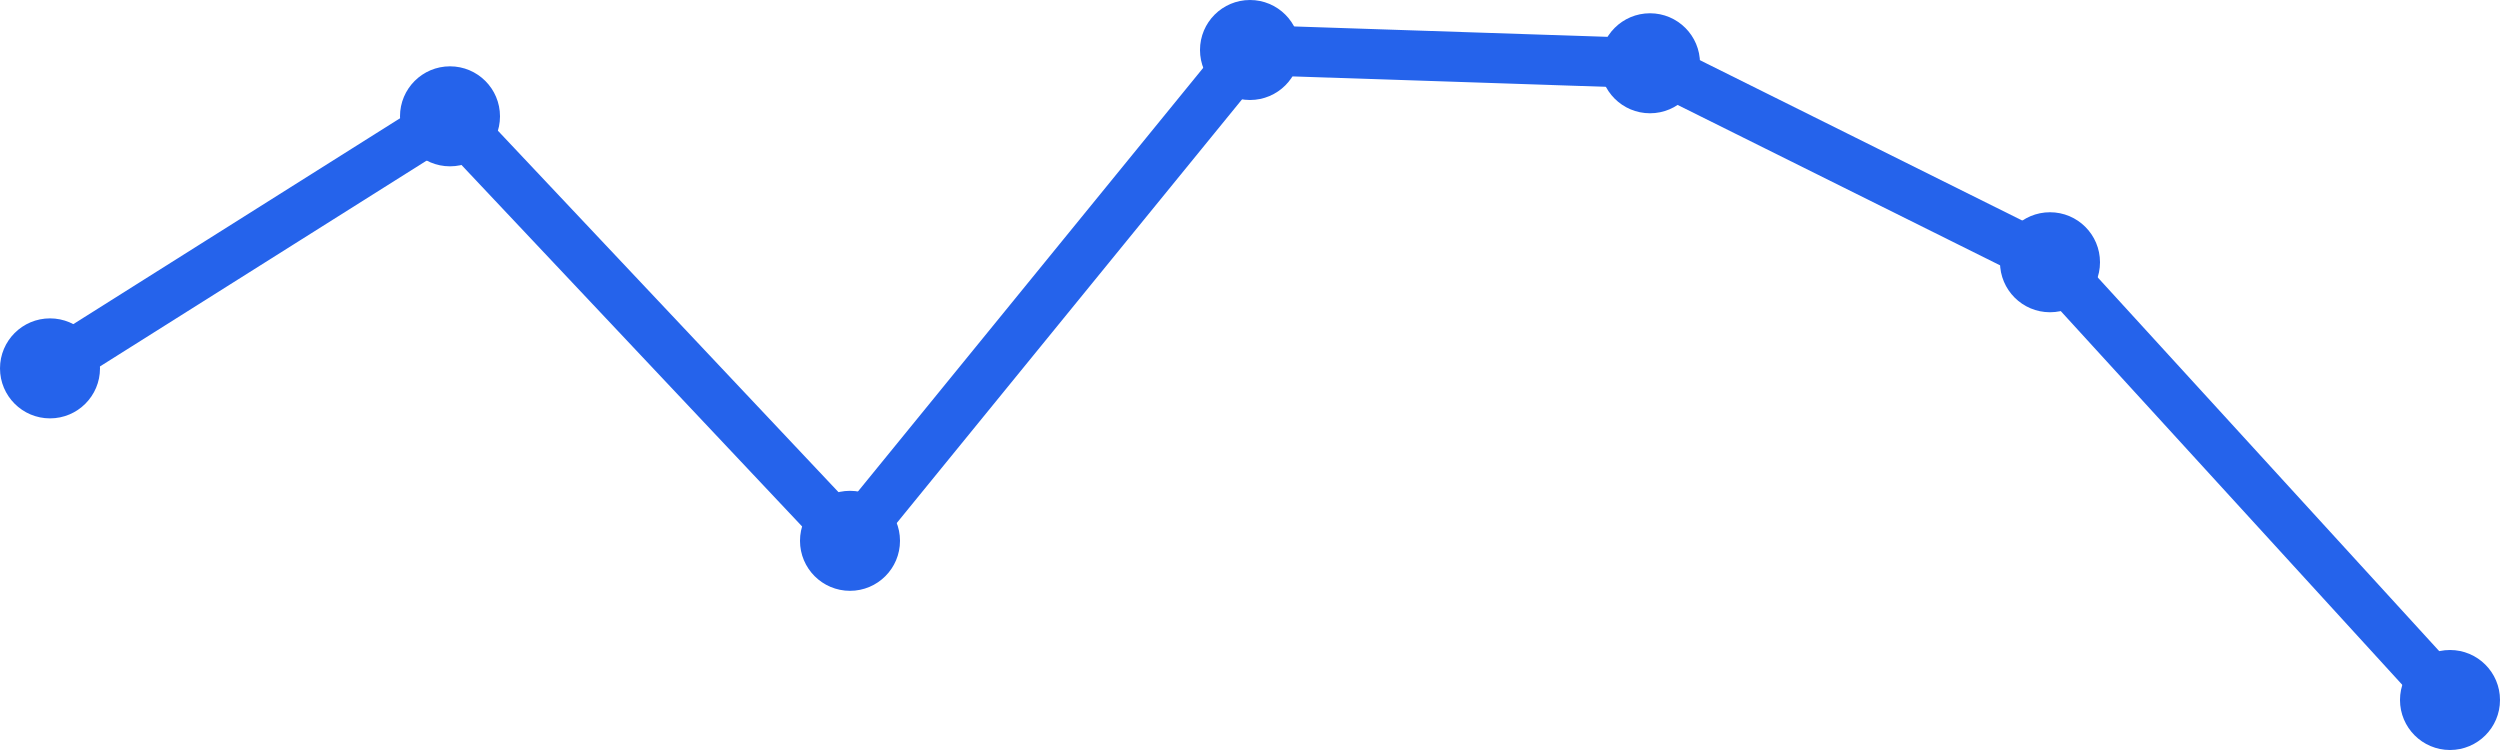
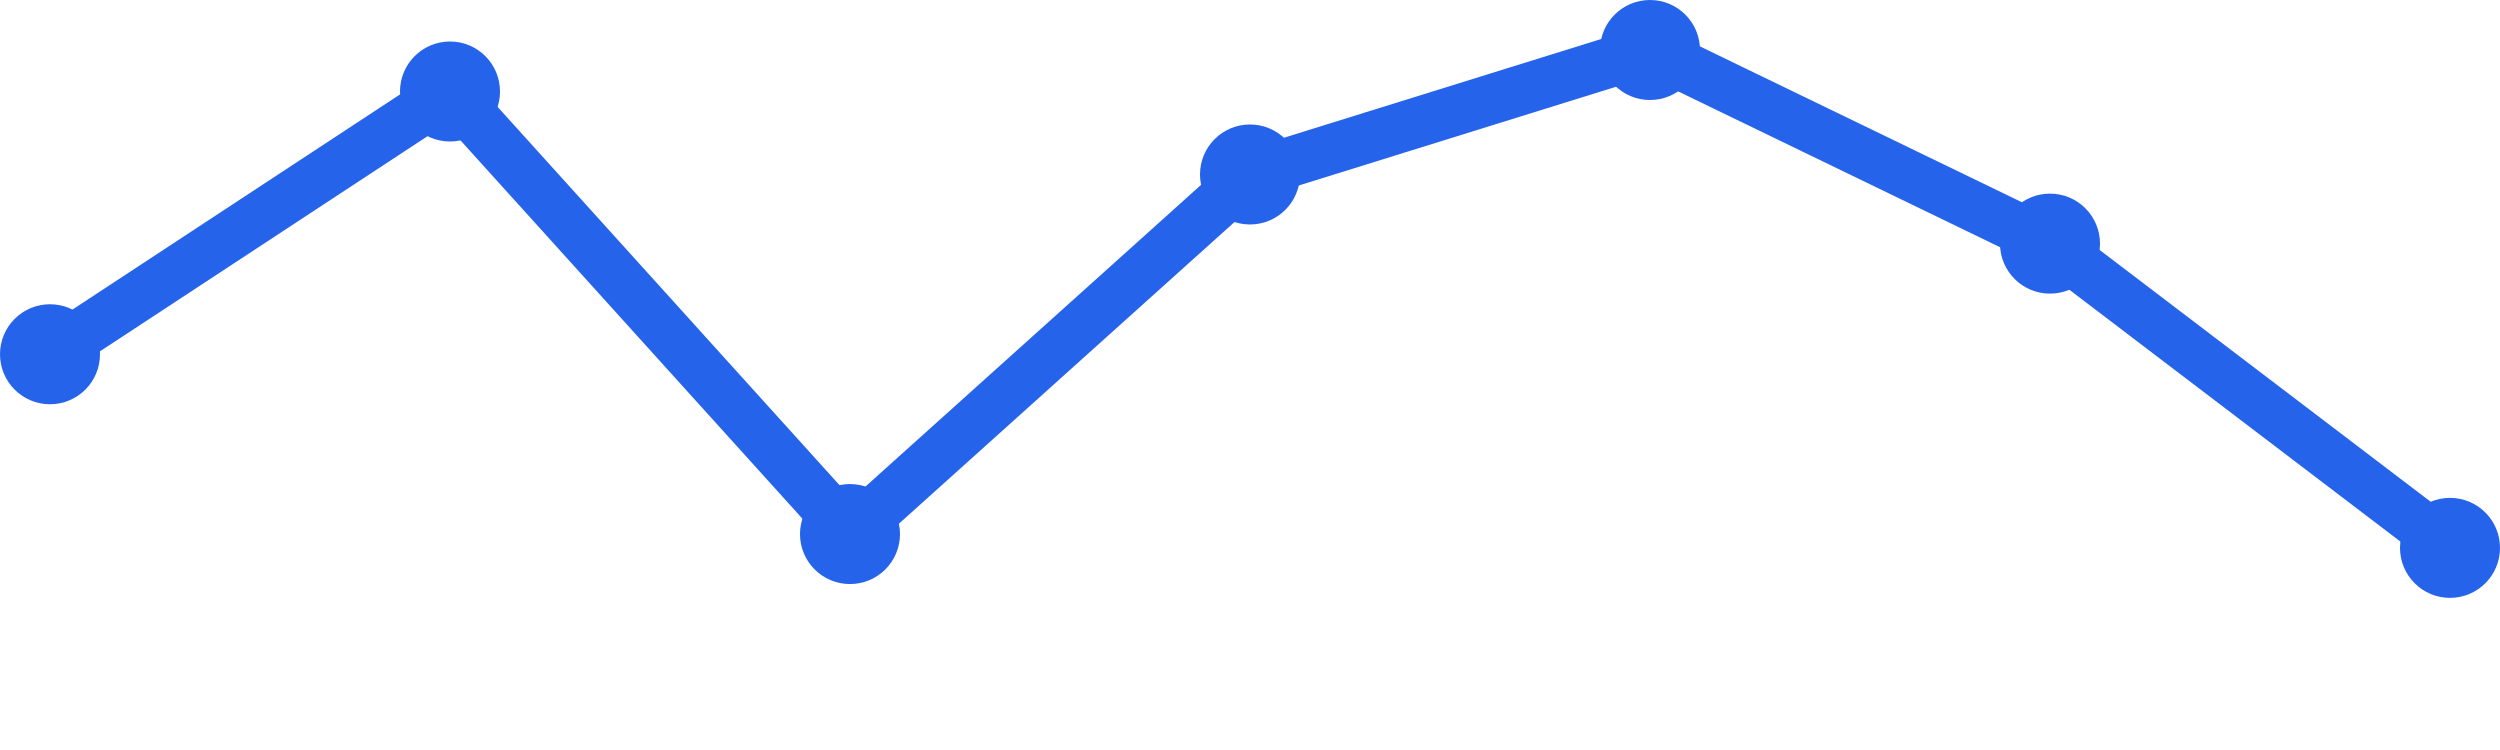
<svg xmlns="http://www.w3.org/2000/svg" width="100" height="30" viewBox="0 0 100 30">
-   <path d="M 2,14.735 L 18,4.653 L 34,21.633 L 50,2 L 66,2.531 L 82,10.49 L 98,28" fill="none" stroke="#2563eb" stroke-width="2" stroke-linecap="round" stroke-linejoin="round" />
-   <circle cx="2" cy="14.735" r="2" fill="#2563eb" />
-   <circle cx="18" cy="4.653" r="2" fill="#2563eb" />
-   <circle cx="34" cy="21.633" r="2" fill="#2563eb" />
-   <circle cx="50" cy="2" r="2" fill="#2563eb" />
-   <circle cx="66" cy="2.531" r="2" fill="#2563eb" />
-   <circle cx="82" cy="10.49" r="2" fill="#2563eb" />
-   <circle cx="98" cy="28" r="2" fill="#2563eb" />
+   <path d="M 2,14.17 L 18,3.66 L 34,21.362 L 50,6.979 L 66,2 L 82,9.745 L 98,21.915" fill="none" stroke="#2563eb" stroke-width="2" stroke-linecap="round" stroke-linejoin="round" />
+   <circle cx="2" cy="14.17" r="2" fill="#2563eb" />
+   <circle cx="18" cy="3.66" r="2" fill="#2563eb" />
+   <circle cx="34" cy="21.362" r="2" fill="#2563eb" />
+   <circle cx="50" cy="6.979" r="2" fill="#2563eb" />
+   <circle cx="66" cy="2" r="2" fill="#2563eb" />
+   <circle cx="82" cy="9.745" r="2" fill="#2563eb" />
+   <circle cx="98" cy="21.915" r="2" fill="#2563eb" />
</svg>
